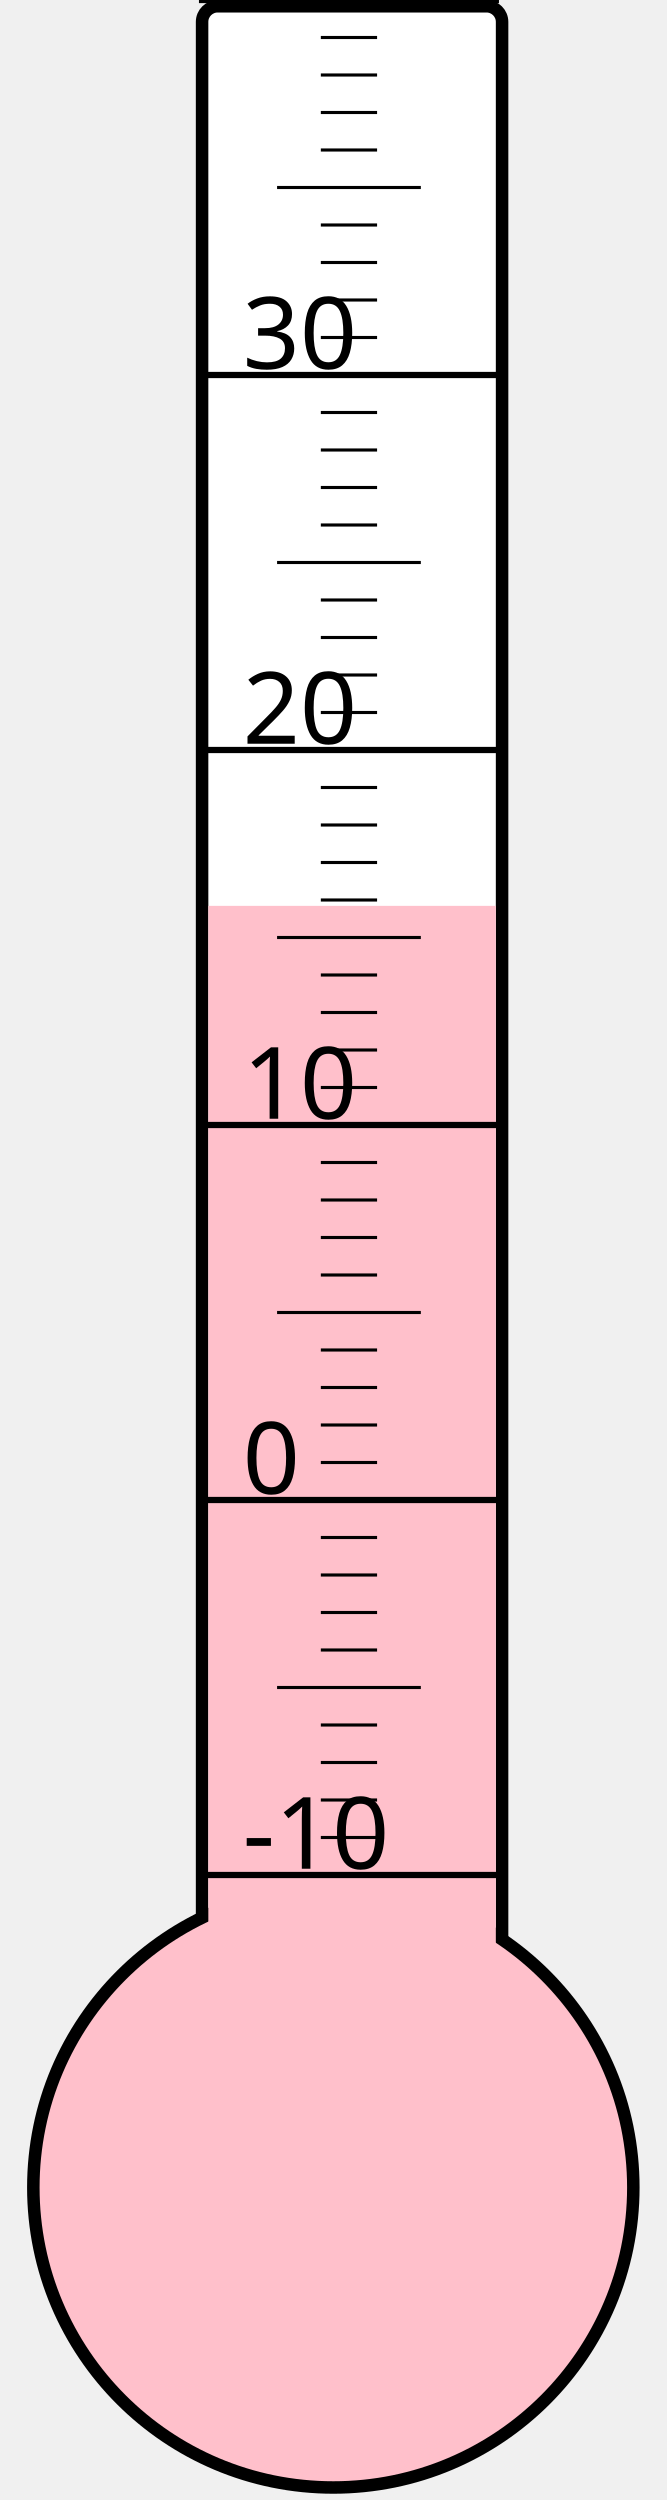
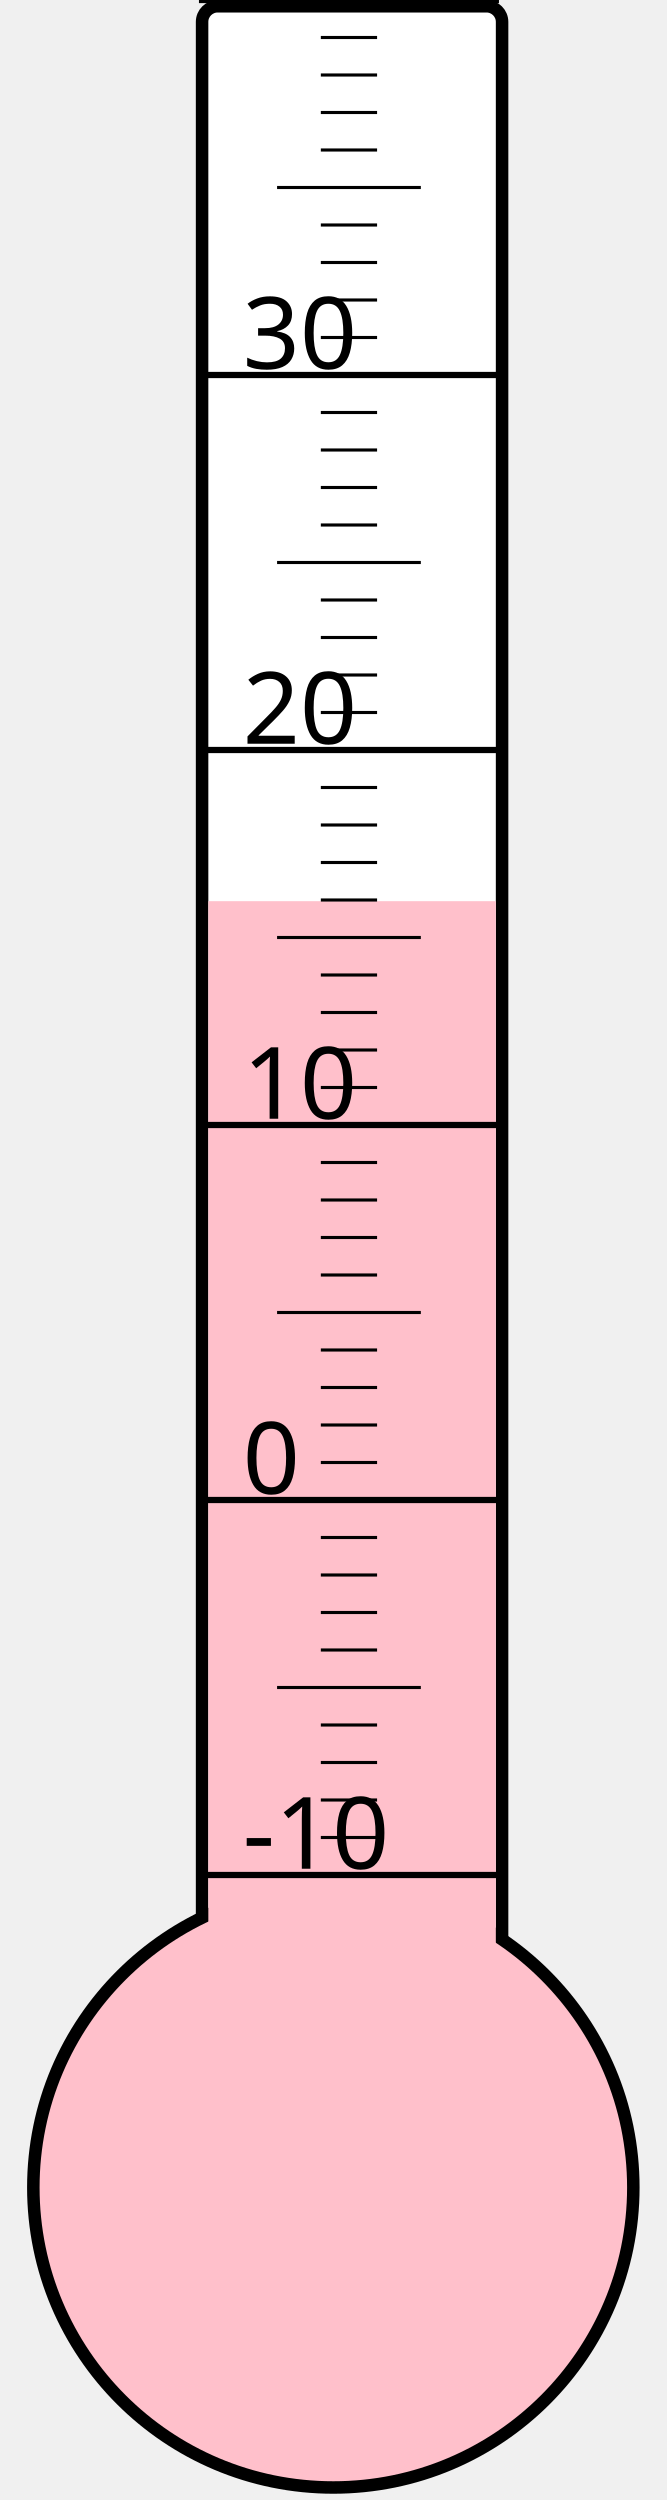
<svg xmlns="http://www.w3.org/2000/svg" width="40px" height="150px" viewBox="0 0 200 800">
  <rect width="200" height="800" x="0" y="0" style="fill: #ffffeb; fill-opacity: 0;" />
  <rect width="96" height="680" x="58" y="2" rx="5" ry="5" style="fill: white; fill-opacity: 1; stroke: black; stroke-width: 4;" />
  <circle cx="100" cy="700" r="96" style="fill: pink; stroke: black; stroke-width: 4;" />
-   <rect width="92" height="410.125" x="60" y="289.875" style="fill: pink; fill-opacity: 1; stroke-width: 0;" />
+   <rect width="92" height="411.625" x="60" y="288.375" style="fill: pink; fill-opacity: 1; stroke-width: 0;" />
  <text x="71" y="598" style="font-family: sans-serif; font-size: 24pt;">-10</text>
  <text x="71" y="478" style="font-family: sans-serif; font-size: 24pt;">0</text>
  <text x="71" y="358" style="font-family: sans-serif; font-size: 24pt;">10</text>
  <text x="71" y="238" style="font-family: sans-serif; font-size: 24pt;">20</text>
  <text x="71" y="118" style="font-family: sans-serif; font-size: 24pt;">30</text>
  <g style="stroke: black;">
    <line x1="57" y1="600" x2="153" y2="600" style="stroke-width: 2;" />
    <line x1="96" y1="588" x2="114" y2="588" style="stroke-width: 1;" />
    <line x1="96" y1="576" x2="114" y2="576" style="stroke-width: 1;" />
    <line x1="96" y1="564" x2="114" y2="564" style="stroke-width: 1;" />
    <line x1="96" y1="552" x2="114" y2="552" style="stroke-width: 1;" />
    <line x1="82" y1="540" x2="128" y2="540" style="stroke-width: 1;" />
    <line x1="96" y1="528" x2="114" y2="528" style="stroke-width: 1;" />
    <line x1="96" y1="516" x2="114" y2="516" style="stroke-width: 1;" />
    <line x1="96" y1="504" x2="114" y2="504" style="stroke-width: 1;" />
    <line x1="96" y1="492" x2="114" y2="492" style="stroke-width: 1;" />
    <line x1="57" y1="480" x2="153" y2="480" style="stroke-width: 2;" />
    <line x1="96" y1="468" x2="114" y2="468" style="stroke-width: 1;" />
    <line x1="96" y1="456" x2="114" y2="456" style="stroke-width: 1;" />
    <line x1="96" y1="444" x2="114" y2="444" style="stroke-width: 1;" />
    <line x1="96" y1="432" x2="114" y2="432" style="stroke-width: 1;" />
    <line x1="82" y1="420" x2="128" y2="420" style="stroke-width: 1;" />
    <line x1="96" y1="408" x2="114" y2="408" style="stroke-width: 1;" />
    <line x1="96" y1="396" x2="114" y2="396" style="stroke-width: 1;" />
    <line x1="96" y1="384" x2="114" y2="384" style="stroke-width: 1;" />
    <line x1="96" y1="372" x2="114" y2="372" style="stroke-width: 1;" />
    <line x1="57" y1="360" x2="153" y2="360" style="stroke-width: 2;" />
    <line x1="96" y1="348" x2="114" y2="348" style="stroke-width: 1;" />
    <line x1="96" y1="336" x2="114" y2="336" style="stroke-width: 1;" />
    <line x1="96" y1="324" x2="114" y2="324" style="stroke-width: 1;" />
    <line x1="96" y1="312" x2="114" y2="312" style="stroke-width: 1;" />
    <line x1="82" y1="300" x2="128" y2="300" style="stroke-width: 1;" />
    <line x1="96" y1="288" x2="114" y2="288" style="stroke-width: 1;" />
    <line x1="96" y1="276" x2="114" y2="276" style="stroke-width: 1;" />
    <line x1="96" y1="264" x2="114" y2="264" style="stroke-width: 1;" />
    <line x1="96" y1="252" x2="114" y2="252" style="stroke-width: 1;" />
    <line x1="57" y1="240" x2="153" y2="240" style="stroke-width: 2;" />
    <line x1="96" y1="228" x2="114" y2="228" style="stroke-width: 1;" />
    <line x1="96" y1="216" x2="114" y2="216" style="stroke-width: 1;" />
    <line x1="96" y1="204" x2="114" y2="204" style="stroke-width: 1;" />
    <line x1="96" y1="192" x2="114" y2="192" style="stroke-width: 1;" />
    <line x1="82" y1="180" x2="128" y2="180" style="stroke-width: 1;" />
    <line x1="96" y1="168" x2="114" y2="168" style="stroke-width: 1;" />
    <line x1="96" y1="156" x2="114" y2="156" style="stroke-width: 1;" />
    <line x1="96" y1="144" x2="114" y2="144" style="stroke-width: 1;" />
    <line x1="96" y1="132" x2="114" y2="132" style="stroke-width: 1;" />
    <line x1="57" y1="120" x2="153" y2="120" style="stroke-width: 2;" />
    <line x1="96" y1="108" x2="114" y2="108" style="stroke-width: 1;" />
    <line x1="96" y1="96" x2="114" y2="96" style="stroke-width: 1;" />
    <line x1="96" y1="84" x2="114" y2="84" style="stroke-width: 1;" />
    <line x1="96" y1="72" x2="114" y2="72" style="stroke-width: 1;" />
    <line x1="82" y1="60" x2="128" y2="60" style="stroke-width: 1;" />
    <line x1="96" y1="48" x2="114" y2="48" style="stroke-width: 1;" />
    <line x1="96" y1="36" x2="114" y2="36" style="stroke-width: 1;" />
    <line x1="96" y1="24" x2="114" y2="24" style="stroke-width: 1;" />
    <line x1="96" y1="12" x2="114" y2="12" style="stroke-width: 1;" />
    <line x1="57" y1="0" x2="153" y2="0" style="stroke-width: 2;" />
  </g>
</svg>
